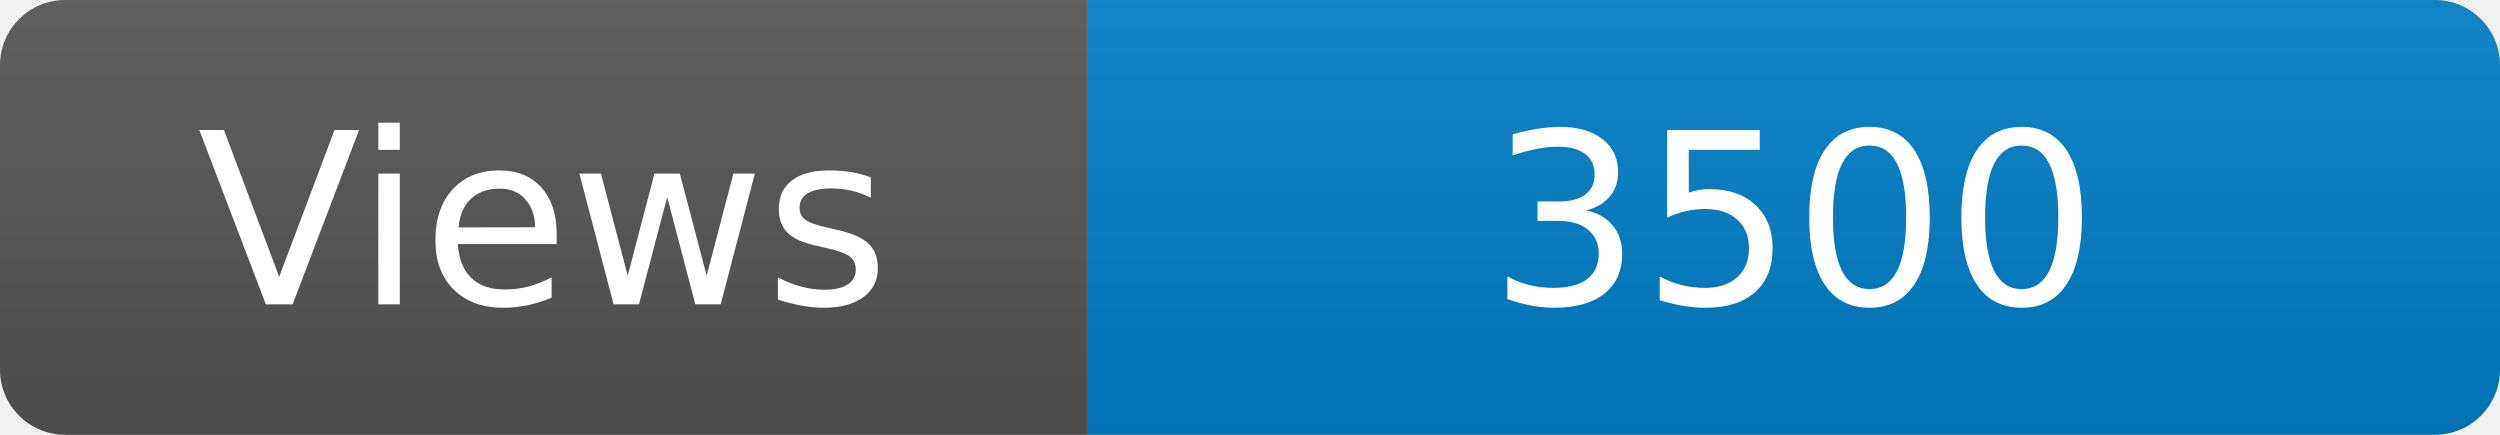
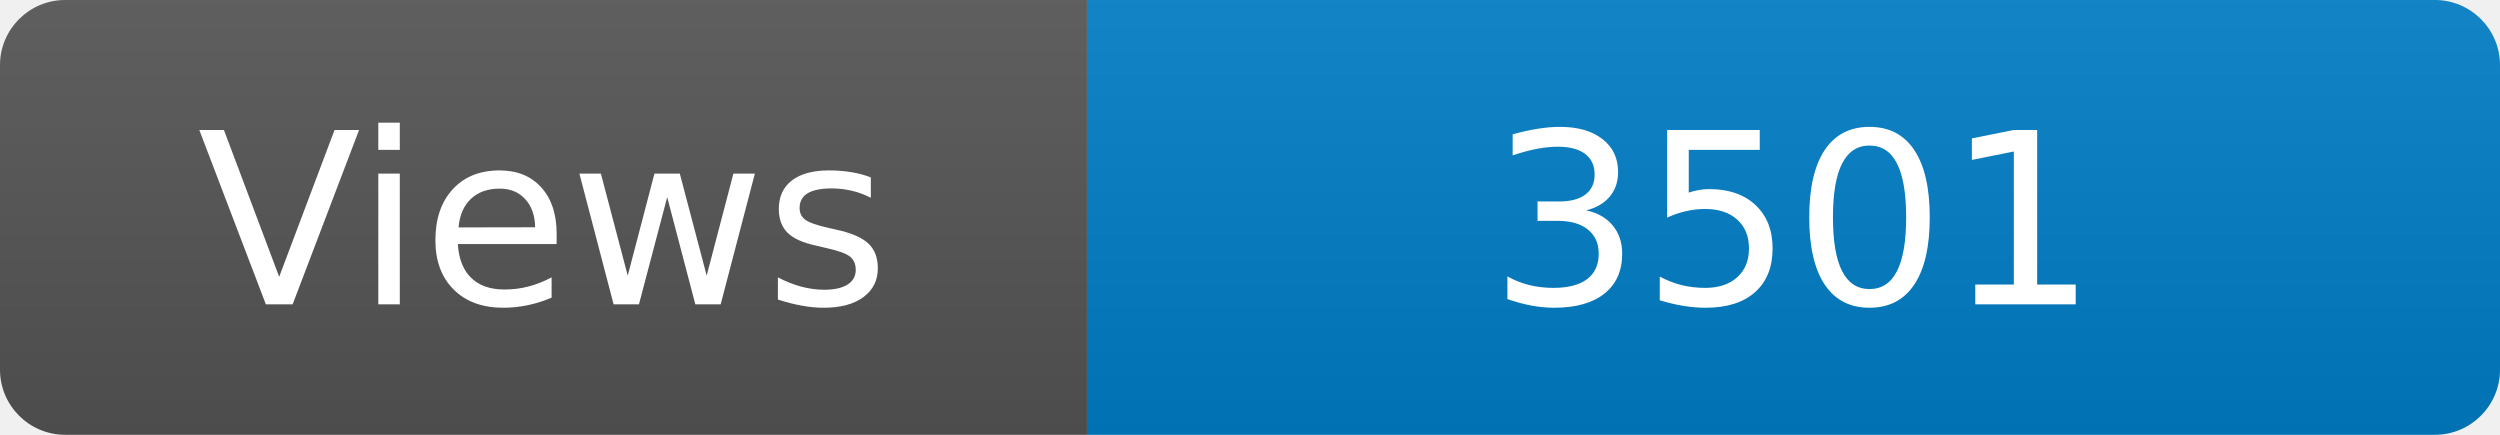
<svg xmlns="http://www.w3.org/2000/svg" width="115" height="20" role="img" aria-label="Maintained?: yes">
  <linearGradient id="s" x2="0" y2="100%">
    <stop offset="0" stop-color="#bbb" stop-opacity=".1" />
    <stop offset="1" stop-opacity=".1" />
  </linearGradient>
  <clipPath id="r">
    <rect width="115" height="20" rx="3" fill="#fff" />
  </clipPath>
  <g clip-path="url(#r)">
    <rect width="50" height="20" fill="#555" />
    <rect x="50" width="160" height="20" fill="#007ec6" />
    <rect width="115" height="20" fill="url(#s)" />
  </g>
  <g fill="#fff" text-anchor="middle" font-family="Verdana,Geneva,DejaVu Sans,sans-serif" font-size="110">
    <text x="250" y="140" transform="scale(.1)" fill="#fff">Views</text>
-     <text x="825" y="140" transform="scale(.1)" fill="#fff">3500</text>
+     <text x="825" y="140" transform="scale(.1)" fill="#fff">3501</text>
  </g>
</svg>
